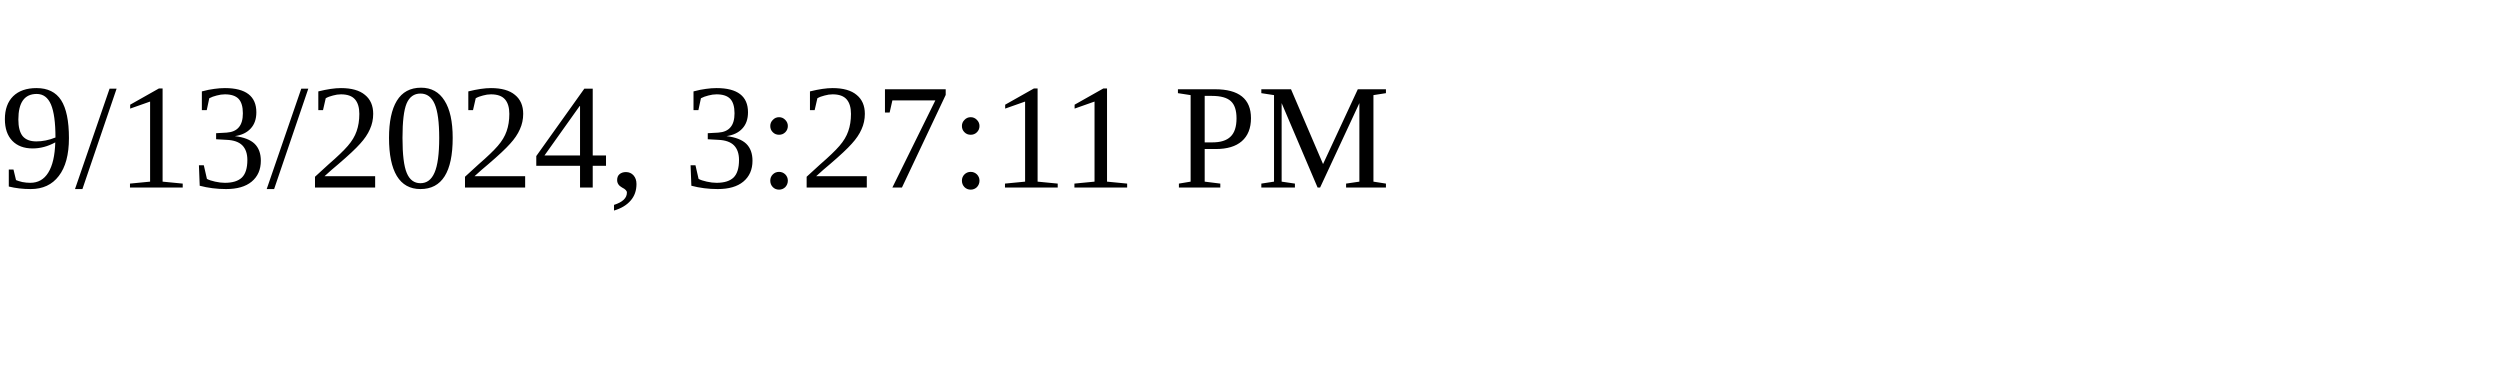
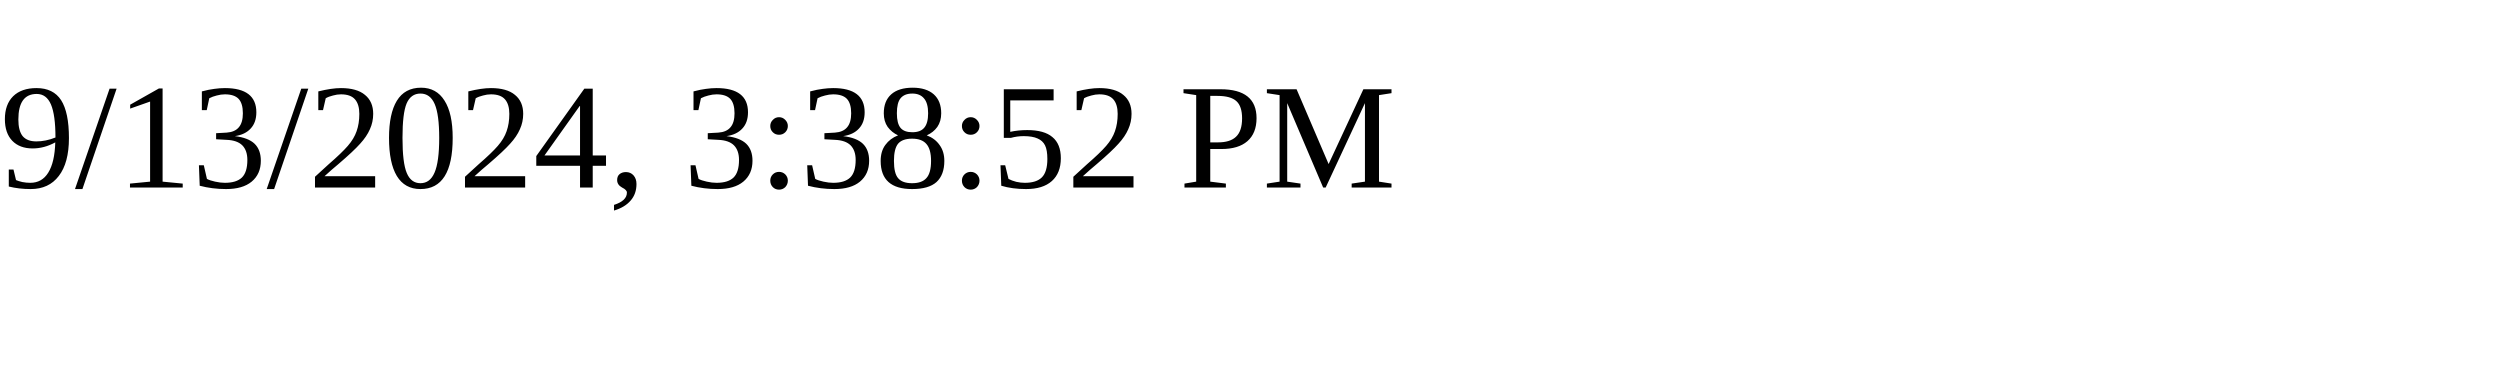
<svg xmlns="http://www.w3.org/2000/svg" height="30" width="200">
-   <text x="0" y="15">9/13/2024, 3:27:11 PM</text>
+   <text x="0" y="15">9/13/2024, 3:38:52 PM</text>
</svg>
